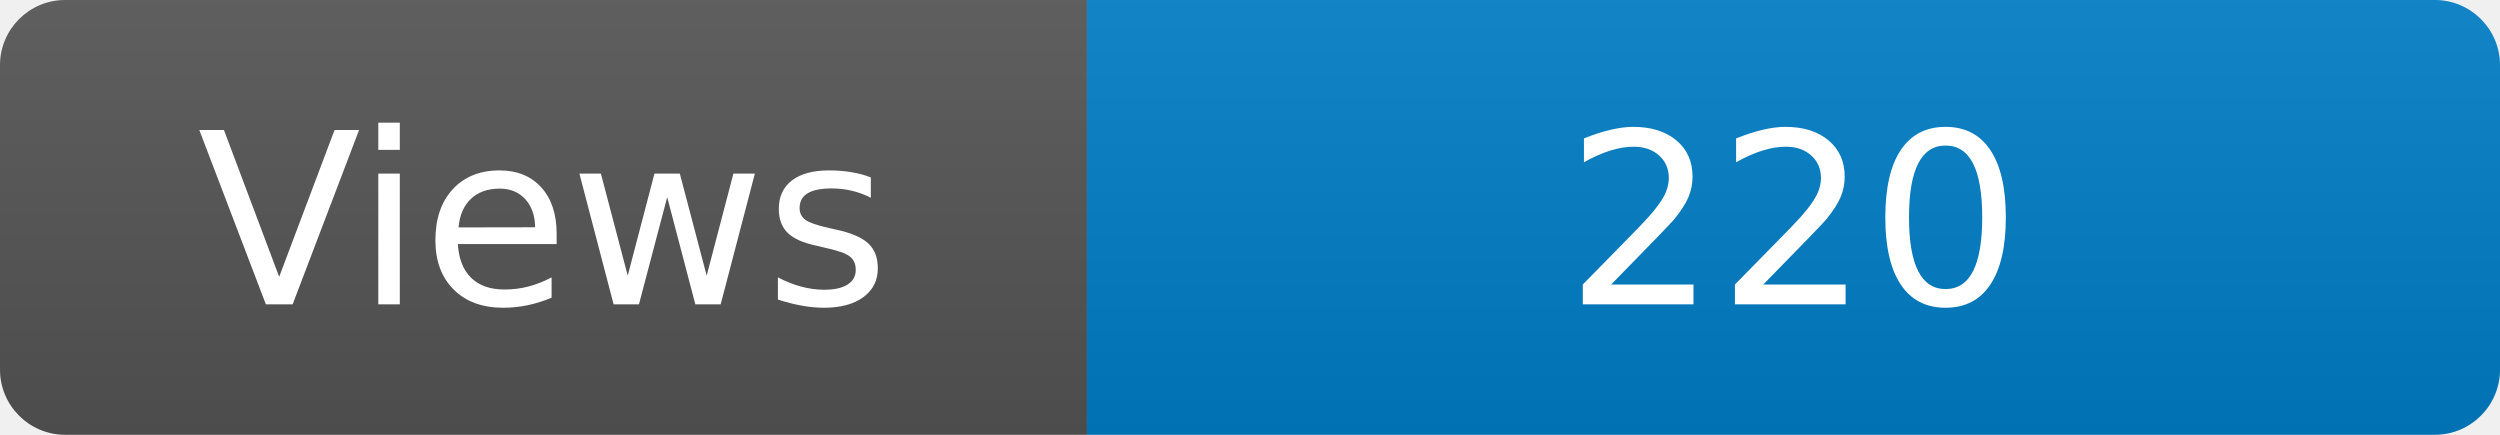
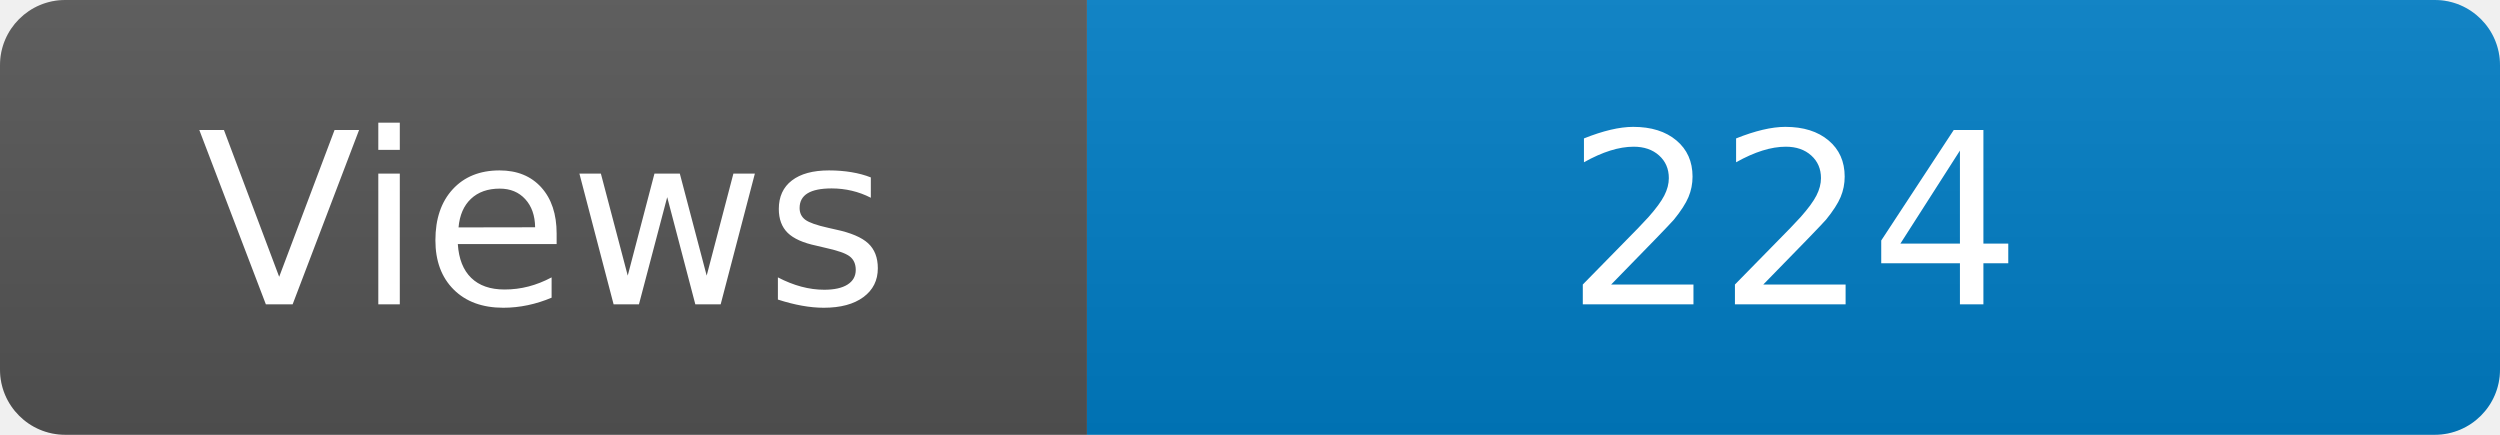
<svg xmlns="http://www.w3.org/2000/svg" width="115" height="20" role="img" aria-label="Maintained?: yes">
  <linearGradient id="s" x2="0" y2="100%">
    <stop offset="0" stop-color="#bbb" stop-opacity=".1" />
    <stop offset="1" stop-opacity=".1" />
  </linearGradient>
  <clipPath id="r">
    <rect width="115" height="20" rx="3" fill="#fff" />
  </clipPath>
  <g clip-path="url(#r)">
    <rect width="50" height="20" fill="#555" />
    <rect x="50" width="160" height="20" fill="#007ec6" />
    <rect width="115" height="20" fill="url(#s)" />
  </g>
  <g fill="#fff" text-anchor="middle" font-family="Verdana,Geneva,DejaVu Sans,sans-serif" font-size="110">
    <text x="250" y="140" transform="scale(.1)" fill="#fff">Views</text>
-     <text x="825" y="140" transform="scale(.1)" fill="#fff">220</text>
+     <text x="825" y="140" transform="scale(.1)" fill="#fff">224</text>
  </g>
</svg>
